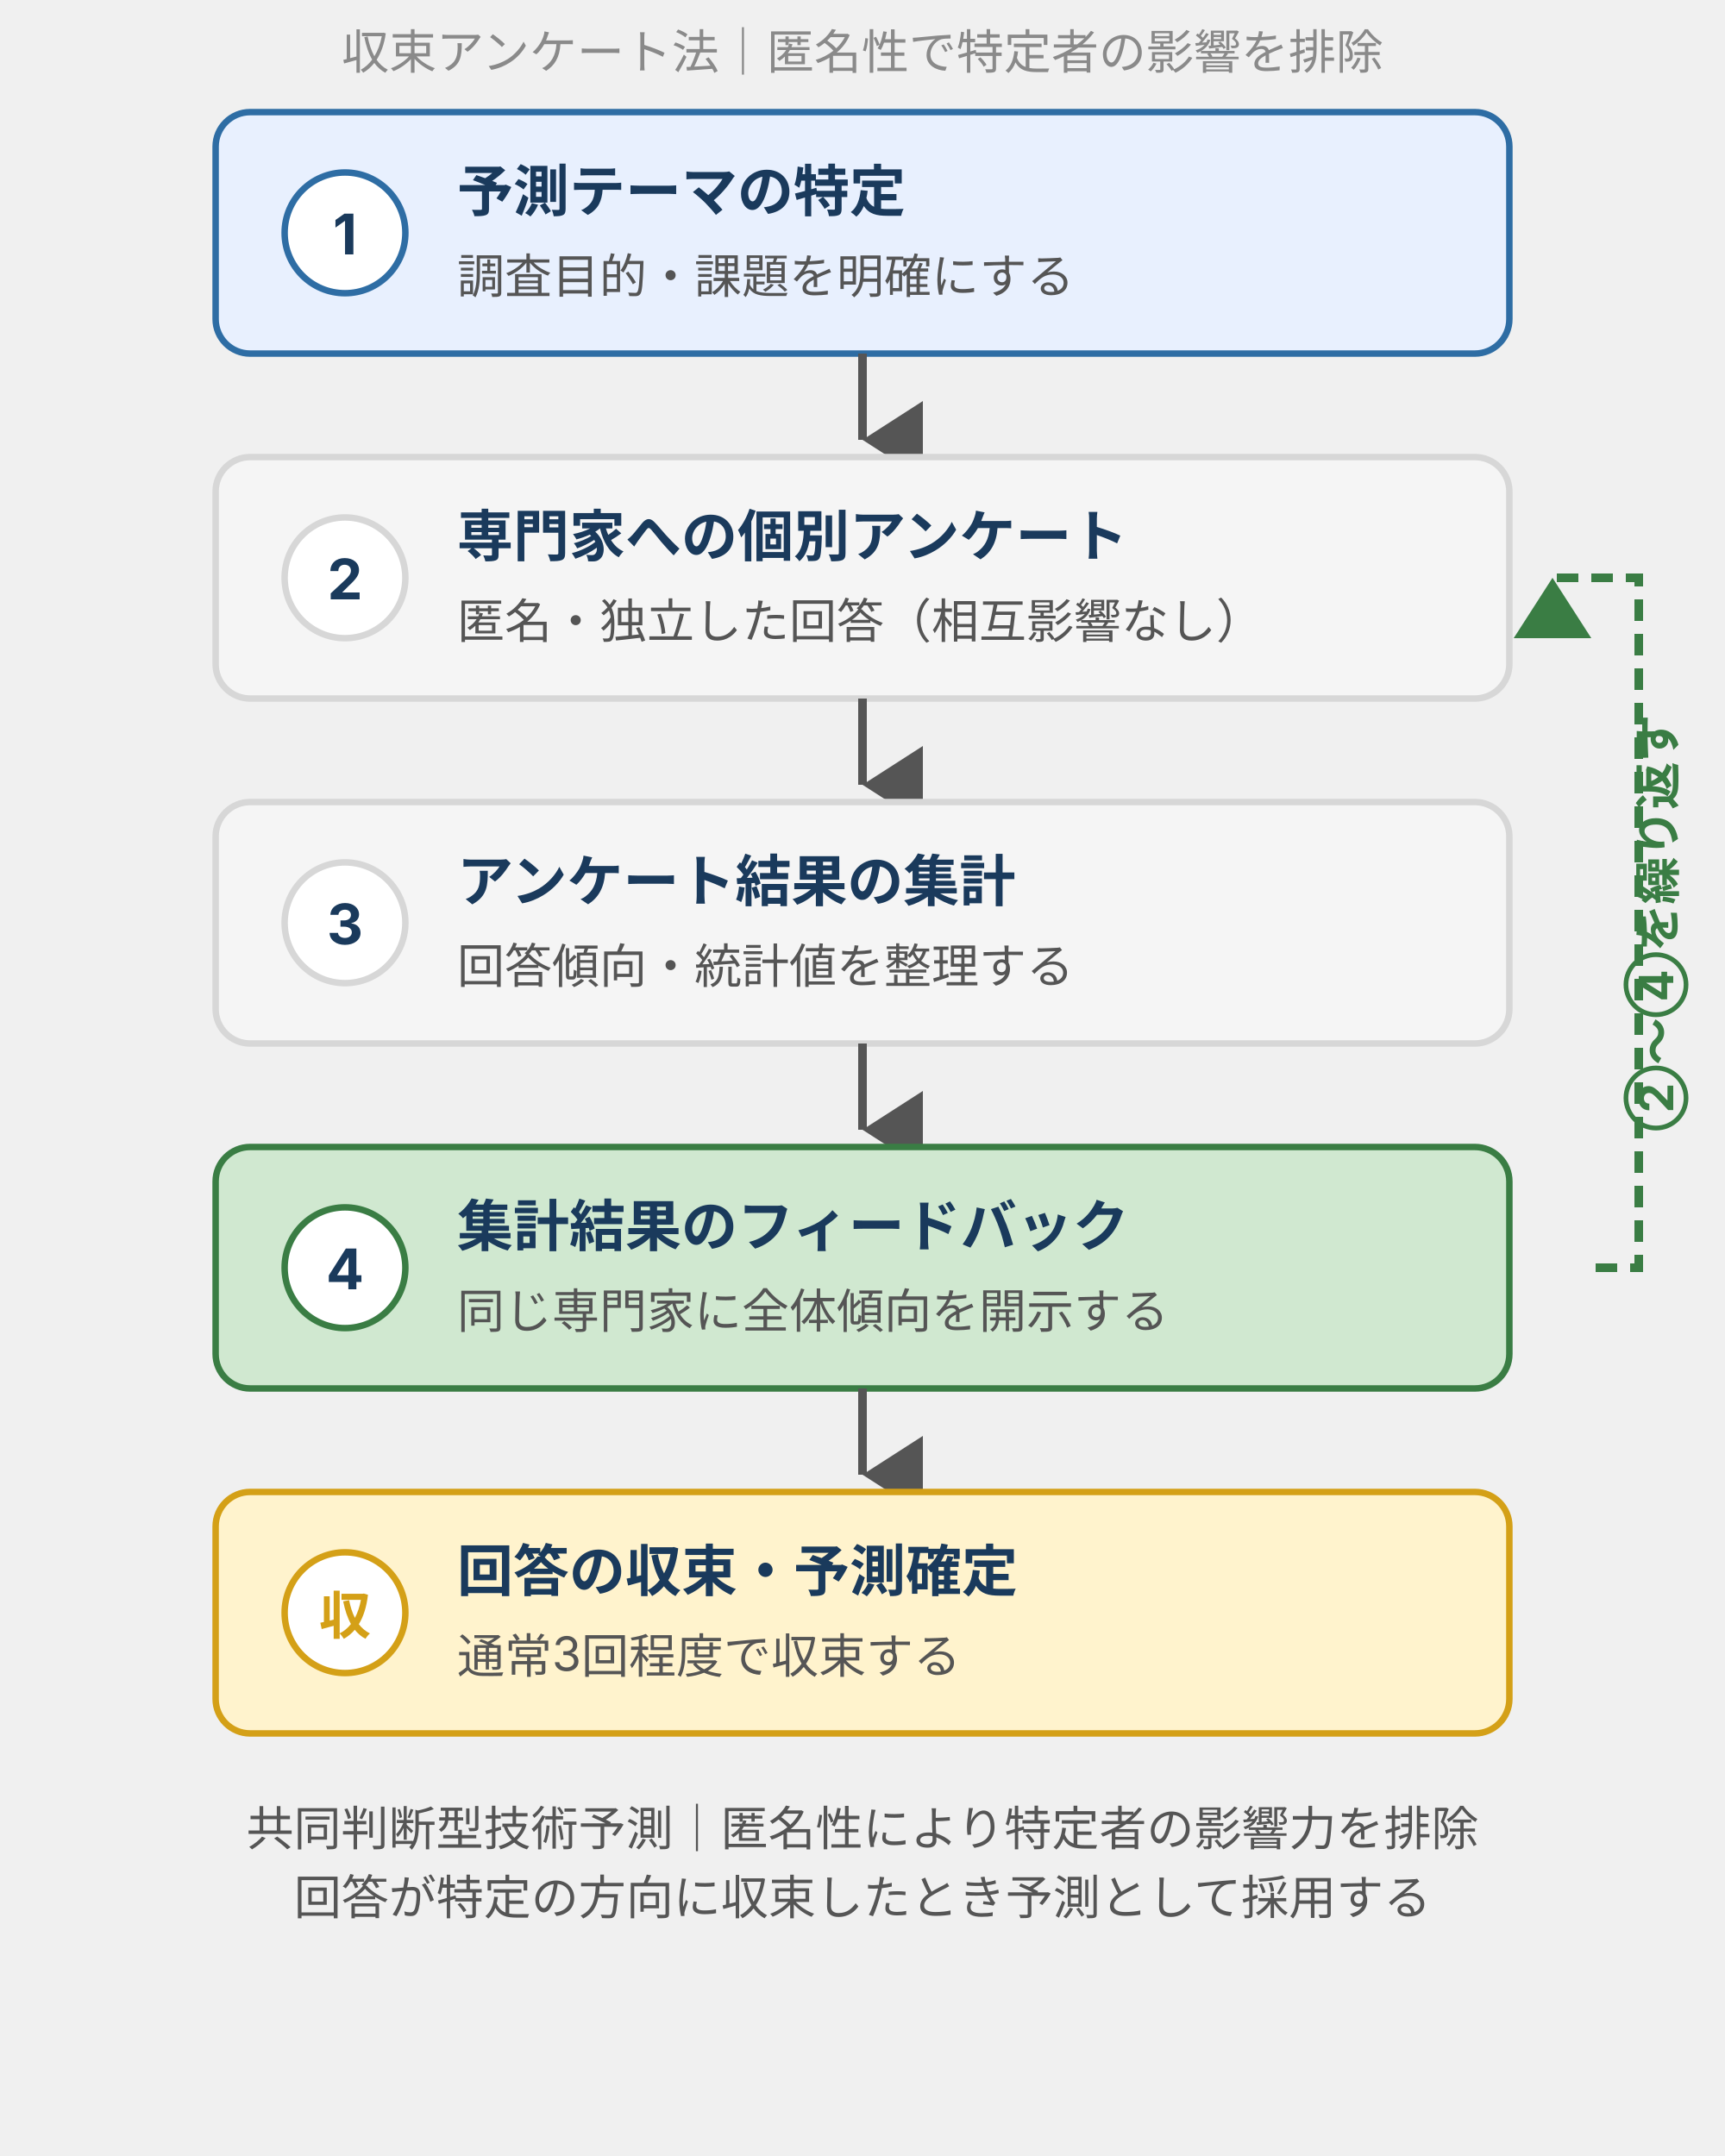
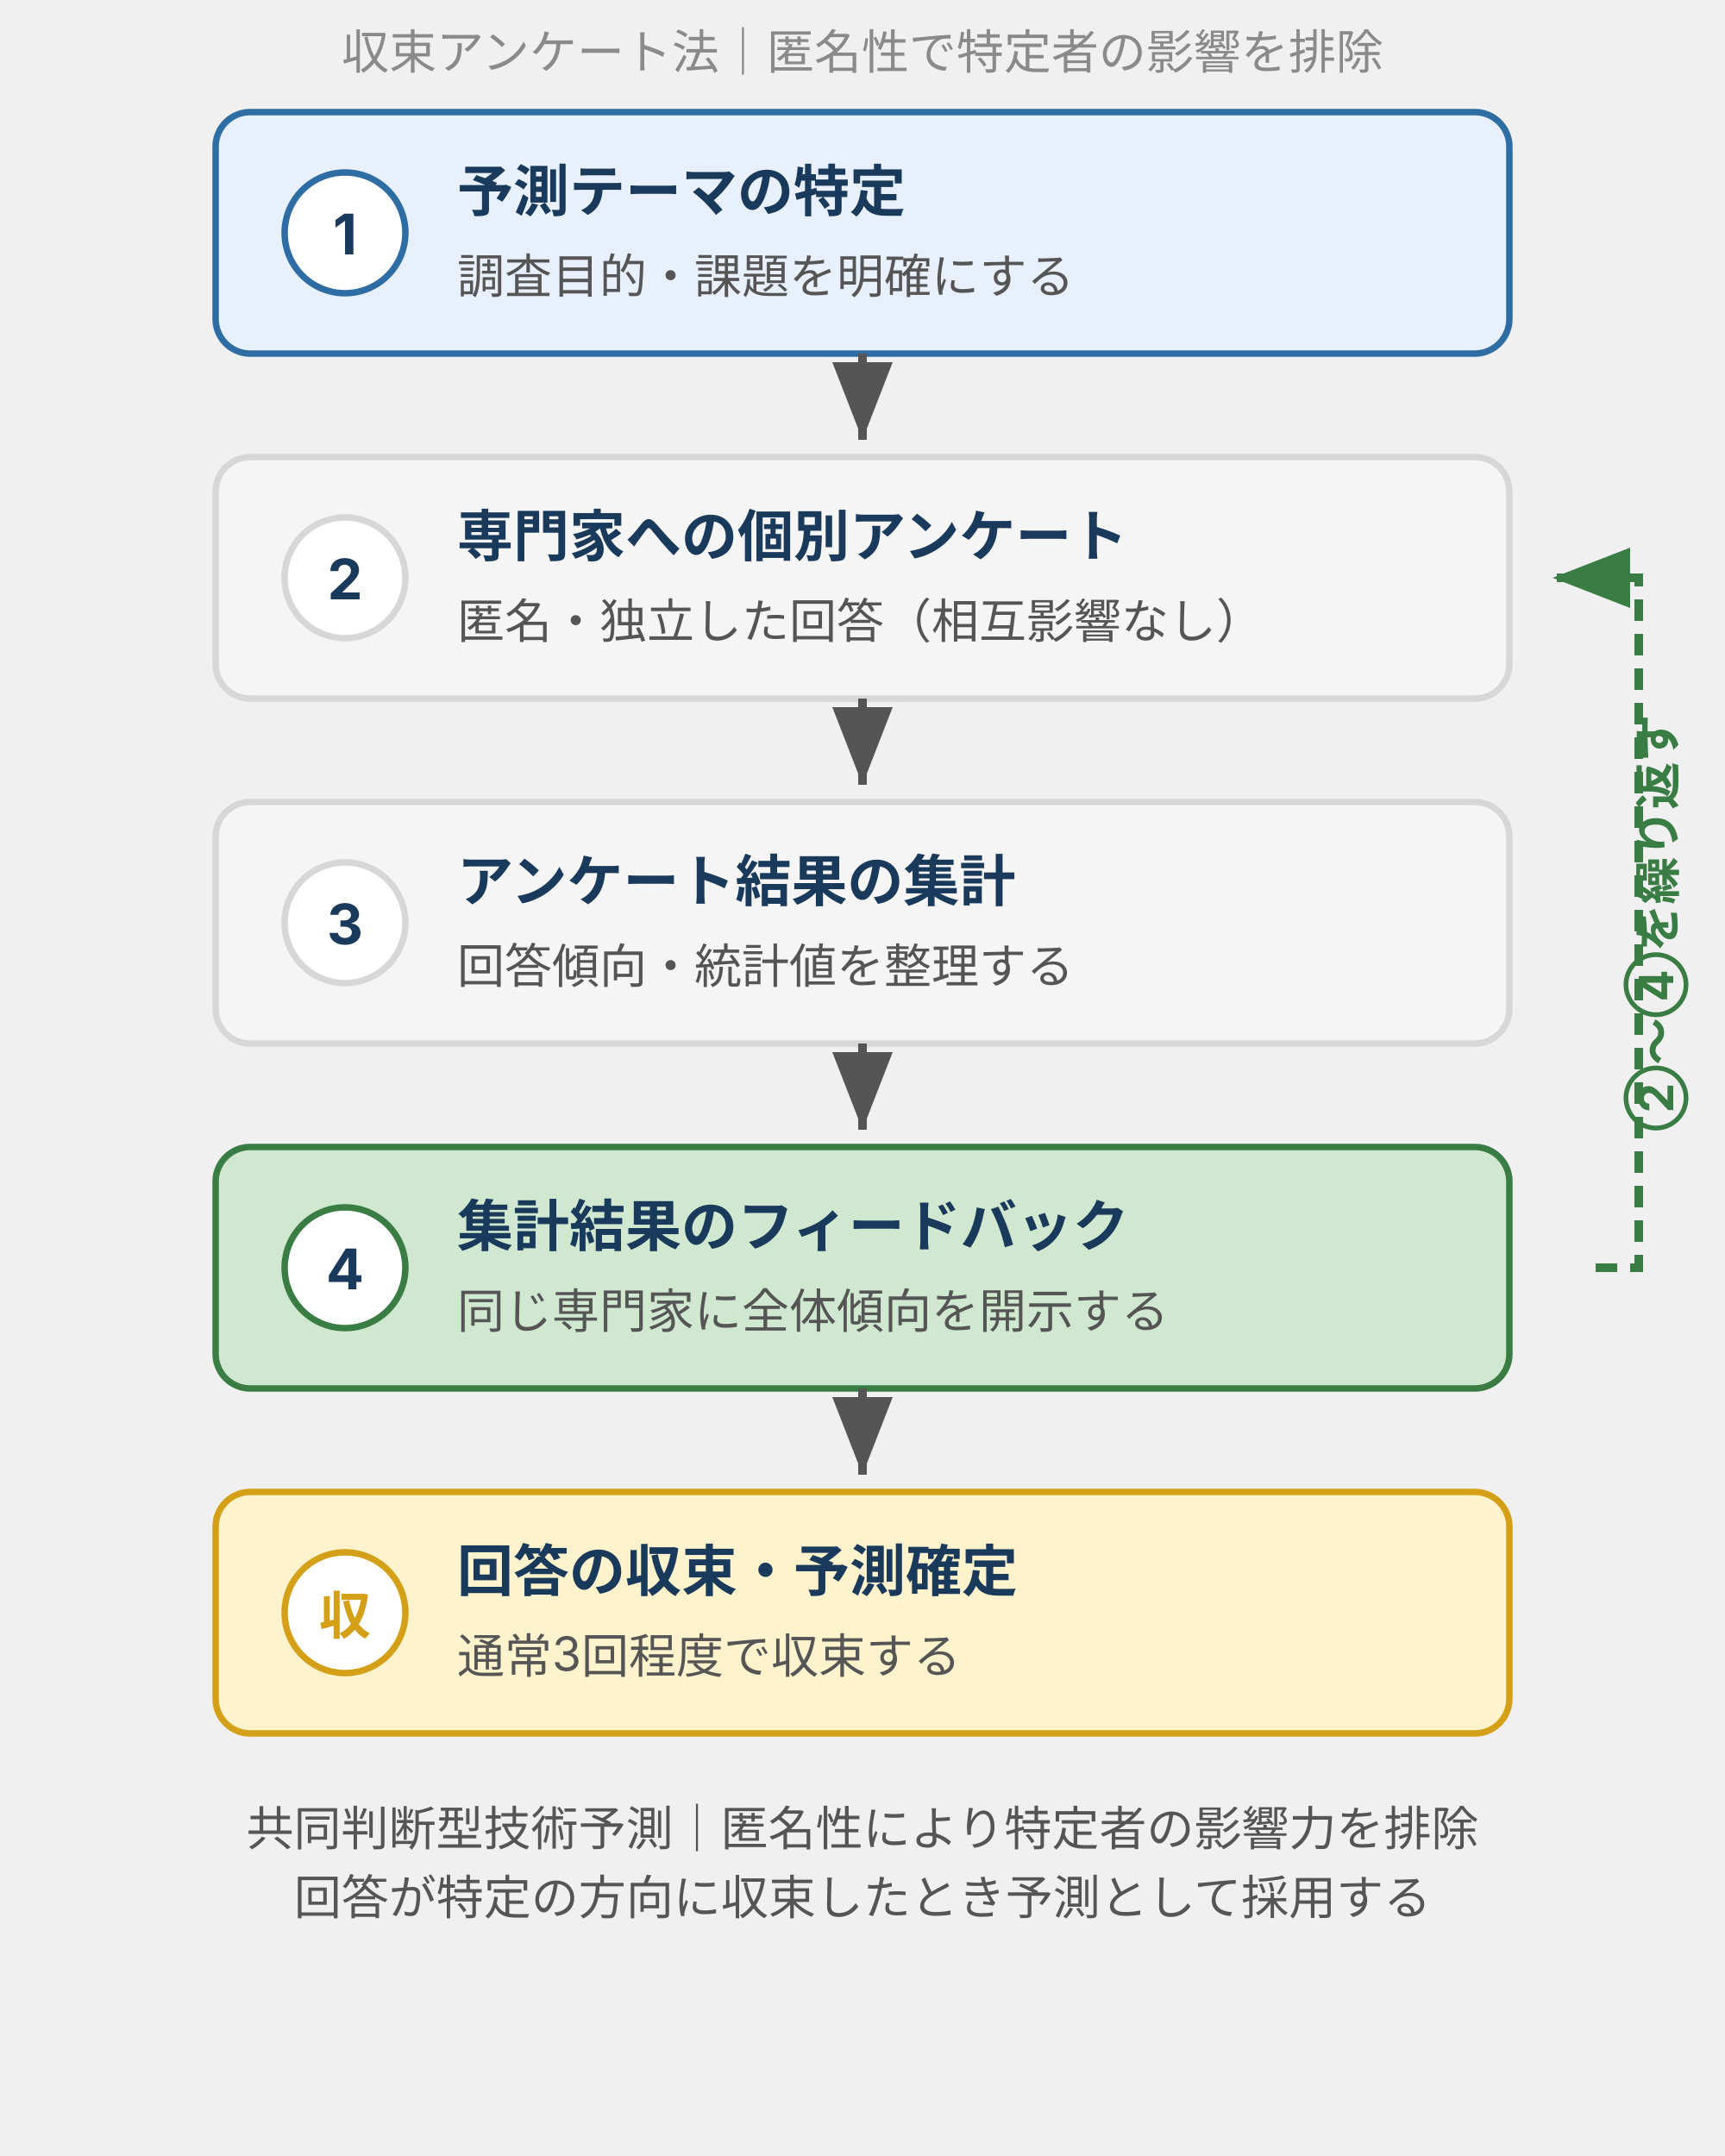
<svg xmlns="http://www.w3.org/2000/svg" viewBox="0 0 400 500" width="400" height="500" style="max-width:400px;width:100%" role="img" aria-label="デルファイ法のサイクル。予測テーマ特定から専門家への個別アンケート・集計・フィードバック・再アンケートを繰り返し回答が収束する流れを示した縦フロー図">
  <defs>
    <style>
      text { font-family: Inter, "Noto Sans JP", "Hiragino Kaku Gothic ProN", sans-serif; }
      .t-title  { font-size: 15px; font-weight: bold; fill: #1a3a5c; }
      .t-sub    { font-size: 11px; fill: #8a8a8a; }
      .t-main   { font-size: 13px; font-weight: bold; fill: #1a3a5c; }
      .t-note   { font-size: 11px; fill: #555; }
      .t-badge  { font-size: 13px; font-weight: bold; fill: #1a3a5c; }
      .t-loop   { font-size: 11px; fill: #3a7d44; font-weight: bold; }
      .t-conv   { font-size: 12px; font-weight: bold; fill: #d4a017; }
      .t-foot   { font-size: 11px; fill: #555; }
      /* semantic: brand=スタート/テーマ特定 */
      .box-brand    { fill: #e8f0fe; stroke: #2e6da4; stroke-width: 1.5; }
      /* semantic: surface=通常ステップ */
      .box-surface  { fill: #f5f5f5; stroke: #d7d7d7; stroke-width: 1.5; }
      /* semantic: positive=フィードバック(ループ帰還) */
      .box-positive { fill: #d0e8d0; stroke: #3a7d44; stroke-width: 1.5; }
      /* semantic: warn=収束到達点 */
      .box-warn     { fill: #fff3cd; stroke: #d4a017; stroke-width: 1.5; }
      /* badge circles */
      .badge-brand    { fill: #ffffff; stroke: #2e6da4; stroke-width: 1.5; }
      .badge-surface  { fill: #ffffff; stroke: #d7d7d7; stroke-width: 1.5; }
      .badge-positive { fill: #ffffff; stroke: #3a7d44; stroke-width: 1.5; }
      .badge-warn     { fill: #ffffff; stroke: #d4a017; stroke-width: 1.5; }
    </style>
-     <marker id="arr-down" markerWidth="9" markerHeight="7" refX="4.5" refY="7" orient="auto">
-       <polygon points="0,0 9,0 4.5,7" fill="#555" />
+     <marker id="arr-down" markerWidth="9" markerHeight="7" refX="9" refY="3.5" orient="auto">
+       <polygon points="0,0 9,3.5 0,7" fill="#555" />
    </marker>
-     <marker id="arr-loop" markerWidth="9" markerHeight="7" refX="4.5" refY="7" orient="auto">
-       <polygon points="0,0 9,0 4.5,7" fill="#3a7d44" />
+     <marker id="arr-loop" markerWidth="9" markerHeight="7" refX="9" refY="3.5" orient="auto">
+       <polygon points="0,0 9,3.5 0,7" fill="#3a7d44" />
    </marker>
  </defs>
  <text class="t-sub" x="200" y="16" text-anchor="middle">収束アンケート法｜匿名性で特定者の影響を排除</text>
  <rect class="box-brand" x="50" y="26" width="300" height="56" rx="8" />
  <circle class="badge-brand" cx="80" cy="54" r="14" />
  <text class="t-badge" x="80" y="59" text-anchor="middle">1</text>
  <text class="t-main" x="106" y="49">予測テーマの特定</text>
  <text class="t-note" x="106" y="68">調査目的・課題を明確にする</text>
  <line x1="200" y1="82" x2="200" y2="102" stroke="#555" stroke-width="2" marker-end="url(#arr-down)" />
  <rect class="box-surface" x="50" y="106" width="300" height="56" rx="8" />
  <circle class="badge-surface" cx="80" cy="134" r="14" />
  <text class="t-badge" x="80" y="139" text-anchor="middle">2</text>
  <text class="t-main" x="106" y="129">専門家への個別アンケート</text>
  <text class="t-note" x="106" y="148">匿名・独立した回答（相互影響なし）</text>
  <line x1="200" y1="162" x2="200" y2="182" stroke="#555" stroke-width="2" marker-end="url(#arr-down)" />
  <rect class="box-surface" x="50" y="186" width="300" height="56" rx="8" />
  <circle class="badge-surface" cx="80" cy="214" r="14" />
  <text class="t-badge" x="80" y="219" text-anchor="middle">3</text>
  <text class="t-main" x="106" y="209">アンケート結果の集計</text>
  <text class="t-note" x="106" y="228">回答傾向・統計値を整理する</text>
  <line x1="200" y1="242" x2="200" y2="262" stroke="#555" stroke-width="2" marker-end="url(#arr-down)" />
  <rect class="box-positive" x="50" y="266" width="300" height="56" rx="8" />
  <circle class="badge-positive" cx="80" cy="294" r="14" />
  <text class="t-badge" x="80" y="299" text-anchor="middle">4</text>
  <text class="t-main" x="106" y="289">集計結果のフィードバック</text>
  <text class="t-note" x="106" y="308">同じ専門家に全体傾向を開示する</text>
  <path d="M 370 294 L 380 294 L 380 134 L 360 134" fill="none" stroke="#3a7d44" stroke-width="2" stroke-dasharray="5,3" marker-end="url(#arr-loop)" />
  <text class="t-loop" x="388" y="214" text-anchor="middle" transform="rotate(-90,388,214)">②〜④を繰り返す</text>
  <line x1="200" y1="322" x2="200" y2="342" stroke="#555" stroke-width="2" marker-end="url(#arr-down)" />
  <rect class="box-warn" x="50" y="346" width="300" height="56" rx="8" />
  <circle class="badge-warn" cx="80" cy="374" r="14" />
  <text class="t-conv" x="80" y="379" text-anchor="middle">収</text>
  <text class="t-main" x="106" y="369">回答の収束・予測確定</text>
  <text class="t-note" x="106" y="388">通常3回程度で収束する</text>
  <text class="t-foot" x="200" y="428" text-anchor="middle">共同判断型技術予測｜匿名性により特定者の影響力を排除</text>
  <text class="t-foot" x="200" y="444" text-anchor="middle">回答が特定の方向に収束したとき予測として採用する</text>
</svg>
